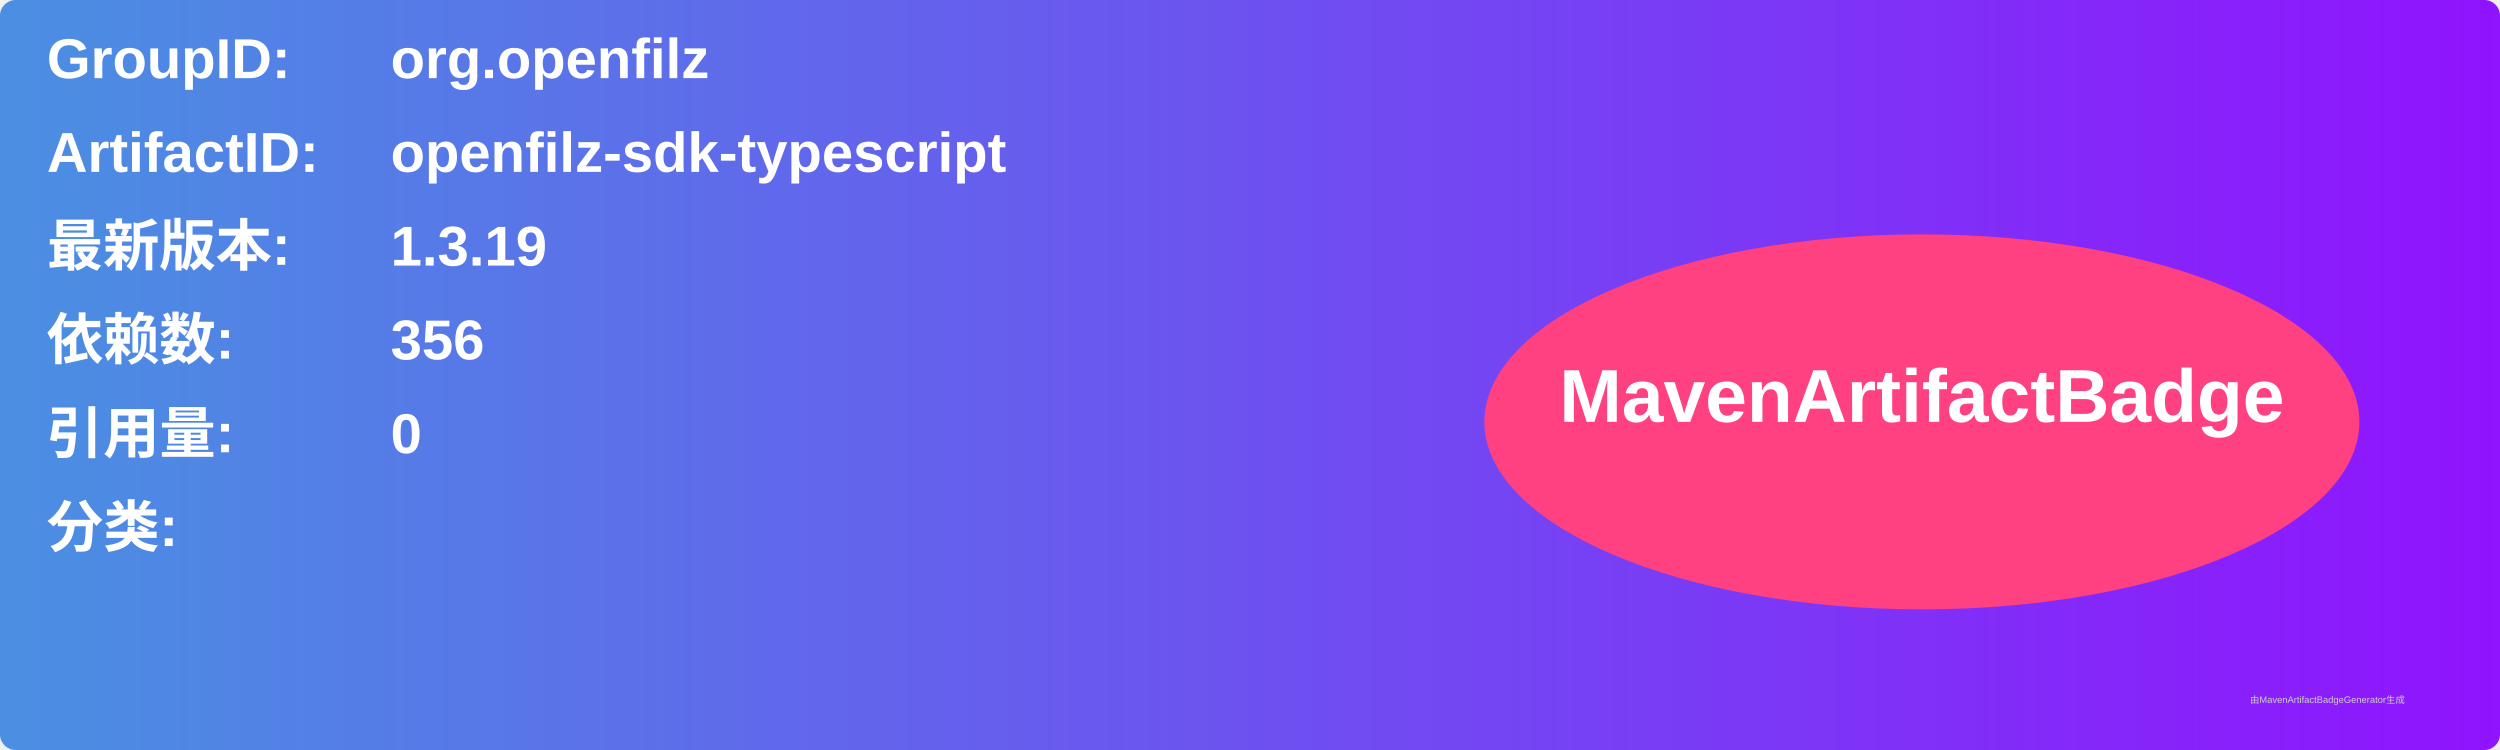
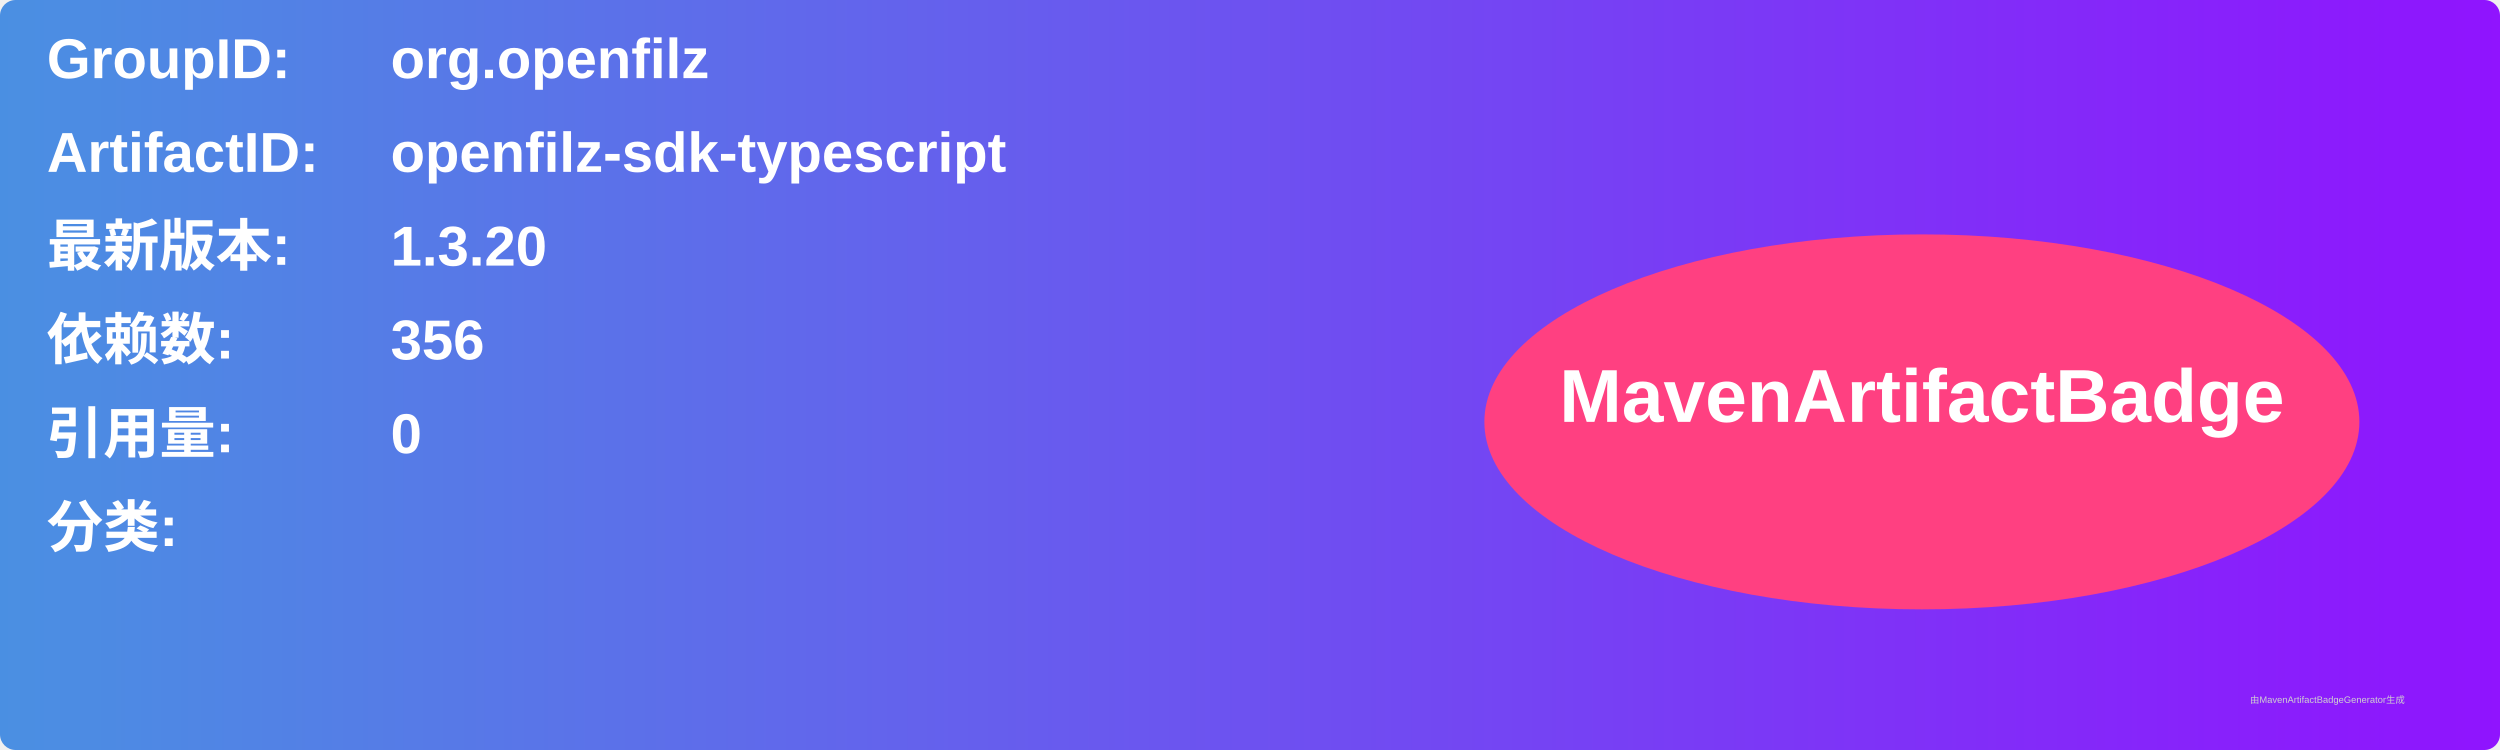
<svg xmlns="http://www.w3.org/2000/svg" width="800" height="240" viewBox="0 0 800 240">
  <linearGradient id="grad" x1="0%" y1="0%" x2="100%" y2="0%">
    <stop offset="0%" stop-color="#4a90e2" />
    <stop offset="100%" stop-color="#9013fe" />
  </linearGradient>
  <rect width="100%" height="100%" rx="5" ry="5" fill="url(#grad)" />
  <g transform="translate(15, 15)">
    <text x="0" y="10" font-family="Arial" font-size="18" fill="white" font-weight="bold" width="260">GroupID:</text>
    <text x="110" y="10" font-family="Arial" font-size="18" fill="white" font-weight="bold" width="460">org.openfilz</text>
    <text x="0" y="40" font-family="Arial" font-size="18" fill="white" font-weight="bold" width="260">ArtifactID:</text>
    <text x="110" y="40" font-family="Arial" font-size="18" fill="white" font-weight="bold" width="460">openfilz-sdk-typescript</text>
    <text x="0" y="70" font-family="Arial" font-size="18" fill="white" font-weight="bold">最新版本:</text>
    <text x="110" y="70" font-family="Arial" font-size="18" fill="white" font-weight="bold">
-       <tspan font-weight="bold">1.3.19</tspan>
+       <tspan font-weight="bold">1.3.20</tspan>
    </text>
    <text x="0" y="100" font-family="Arial" font-size="18" fill="white" font-weight="bold">依赖数: </text>
    <text x="110" y="100" font-family="Arial" font-size="18" fill="white">
      <tspan font-weight="bold">356</tspan>
    </text>
    <text x="0" y="130" font-family="Arial" font-size="18" fill="white" font-weight="bold">引用量: </text>
    <text x="110" y="130" font-family="Arial" font-size="18" fill="white">
      <tspan font-weight="bold">0</tspan>
    </text>
    <text x="0" y="160" font-family="Arial" font-size="18" fill="white" font-weight="bold">分类:</text>
    <text x="10" y="190" font-family="Arial" font-size="10" fill="white">
      <tspan font-weight="bold" />
    </text>
    <ellipse cx="600" cy="120" rx="140" ry="60" fill="#ff4081" />
    <text x="600" y="120" text-anchor="middle" font-family="Arial" font-size="24" fill="white" font-weight="bold">MavenArtifactBadge</text>
  </g>
  <text x="720" y="225" font-family="Arial" font-size="3" fill="#d0d0d0">由MavenArtifactBadgeGenerator生成</text>
</svg>
